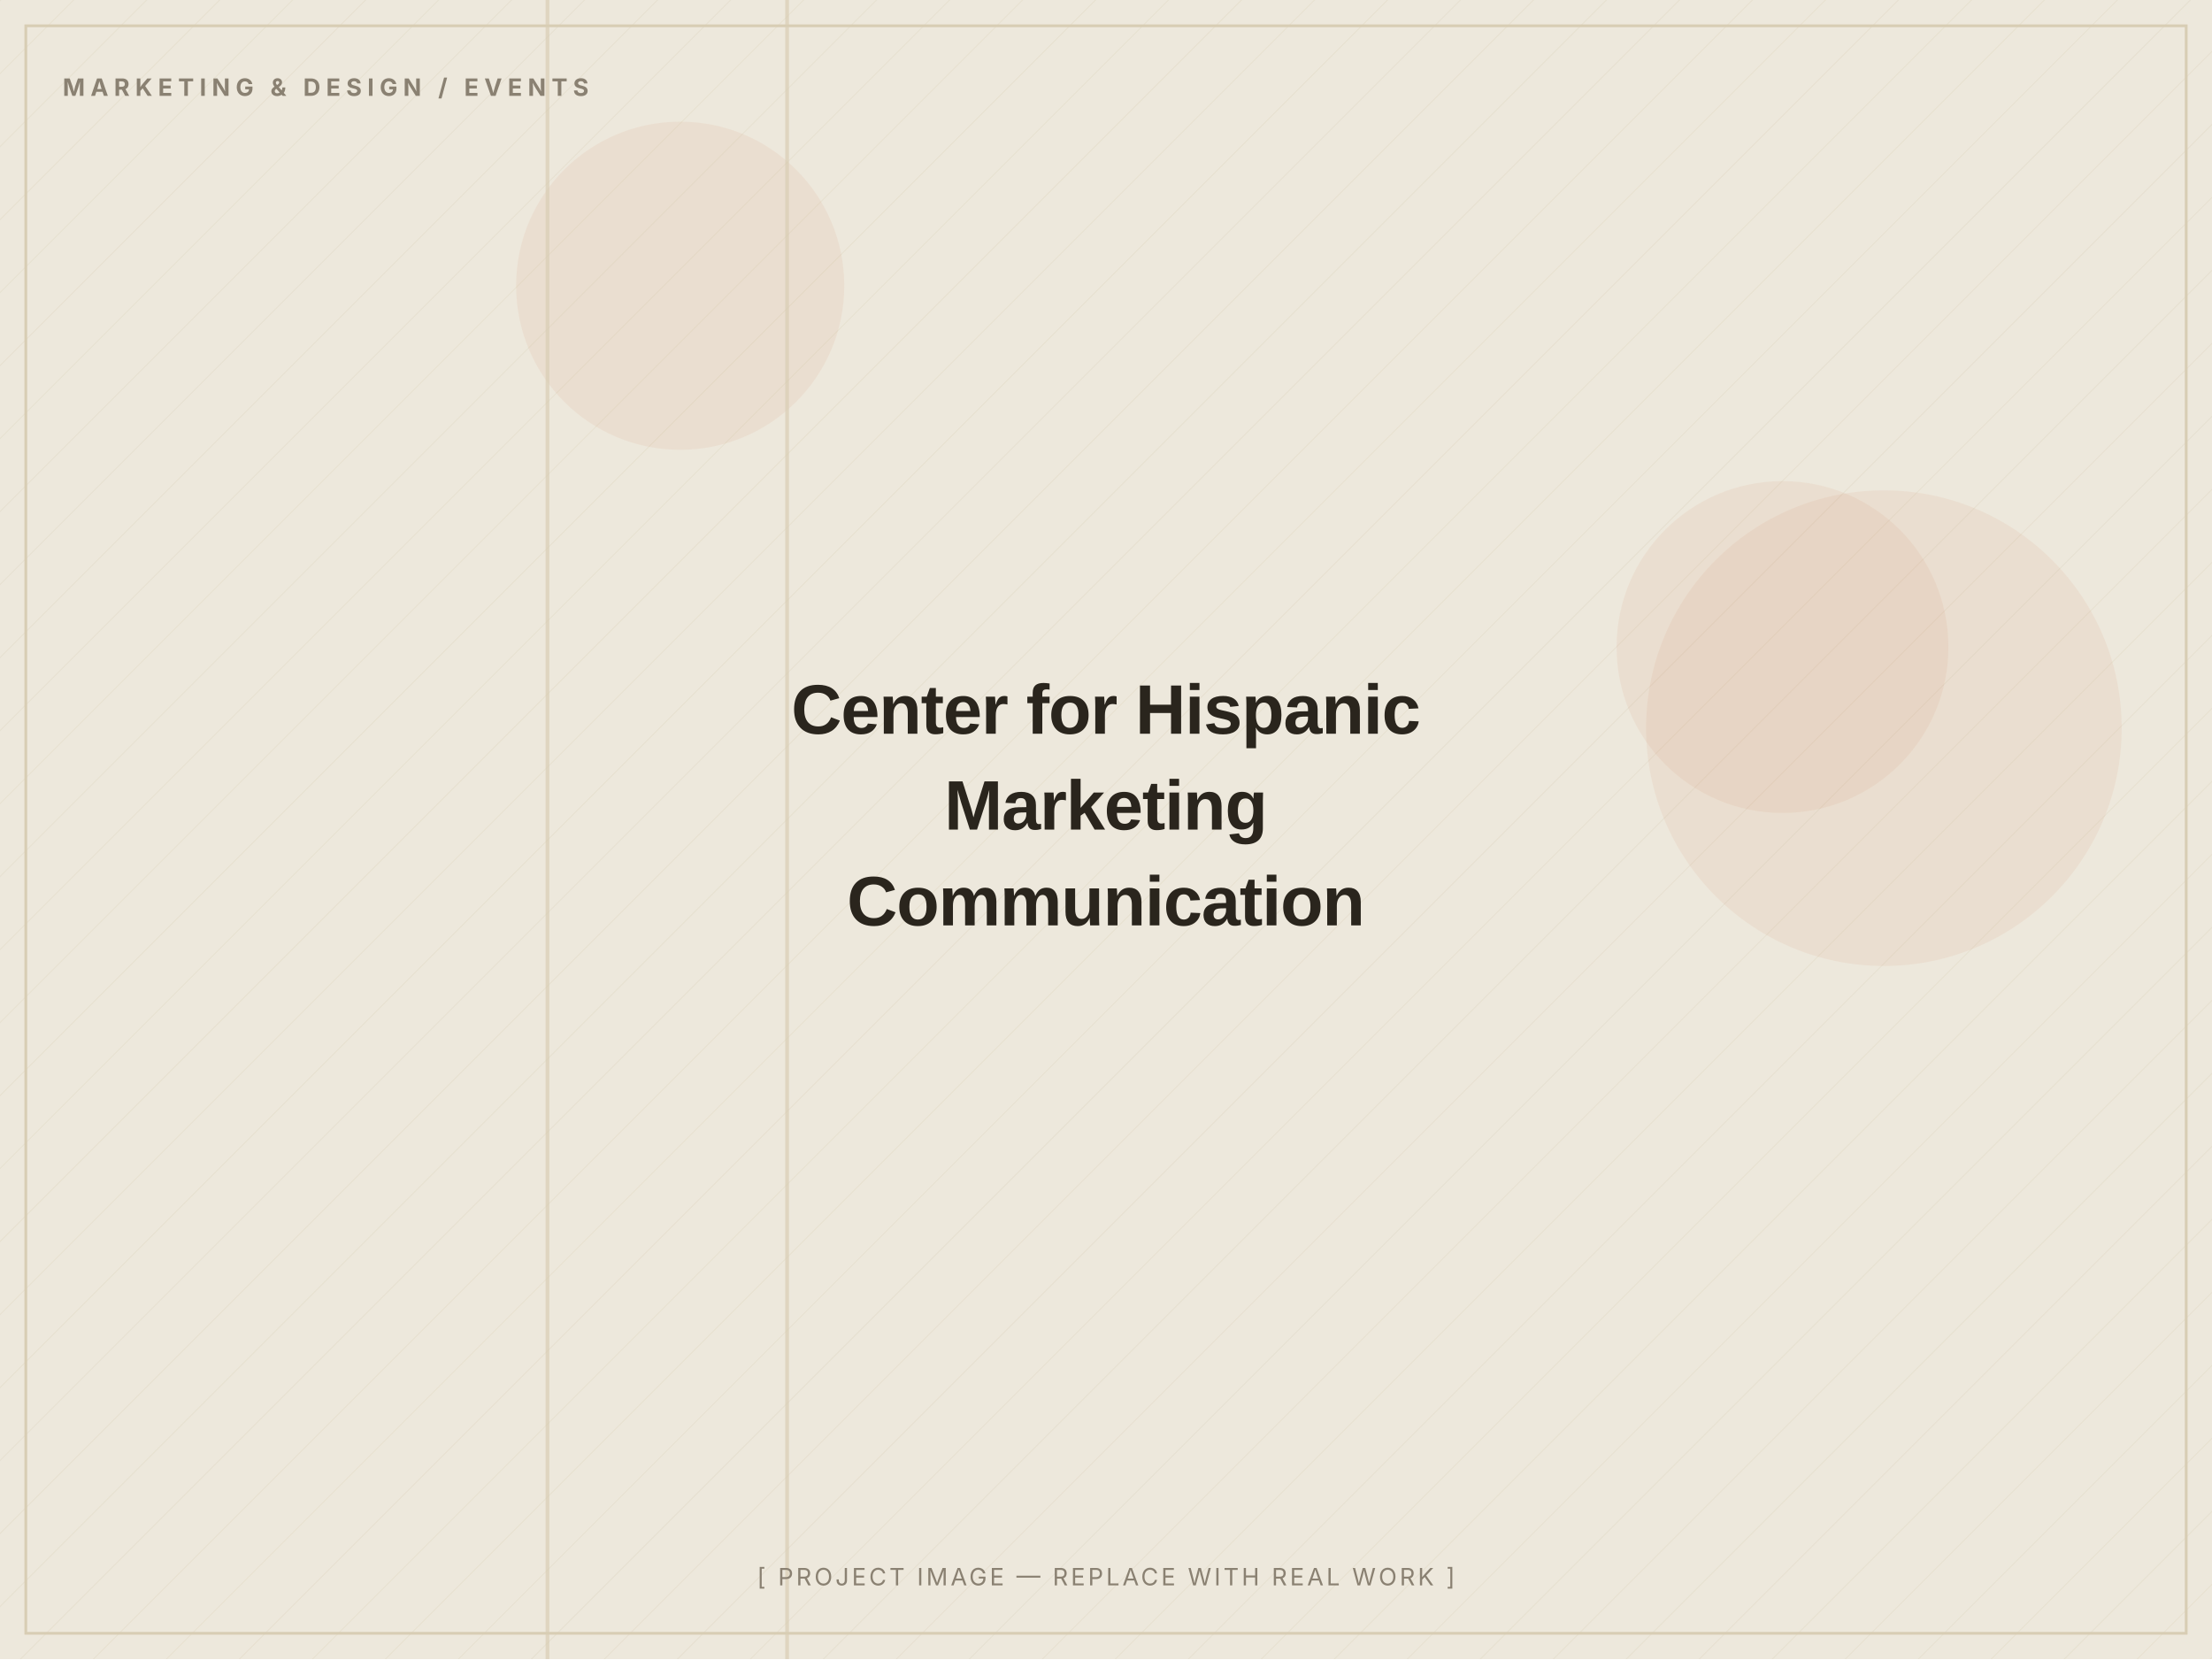
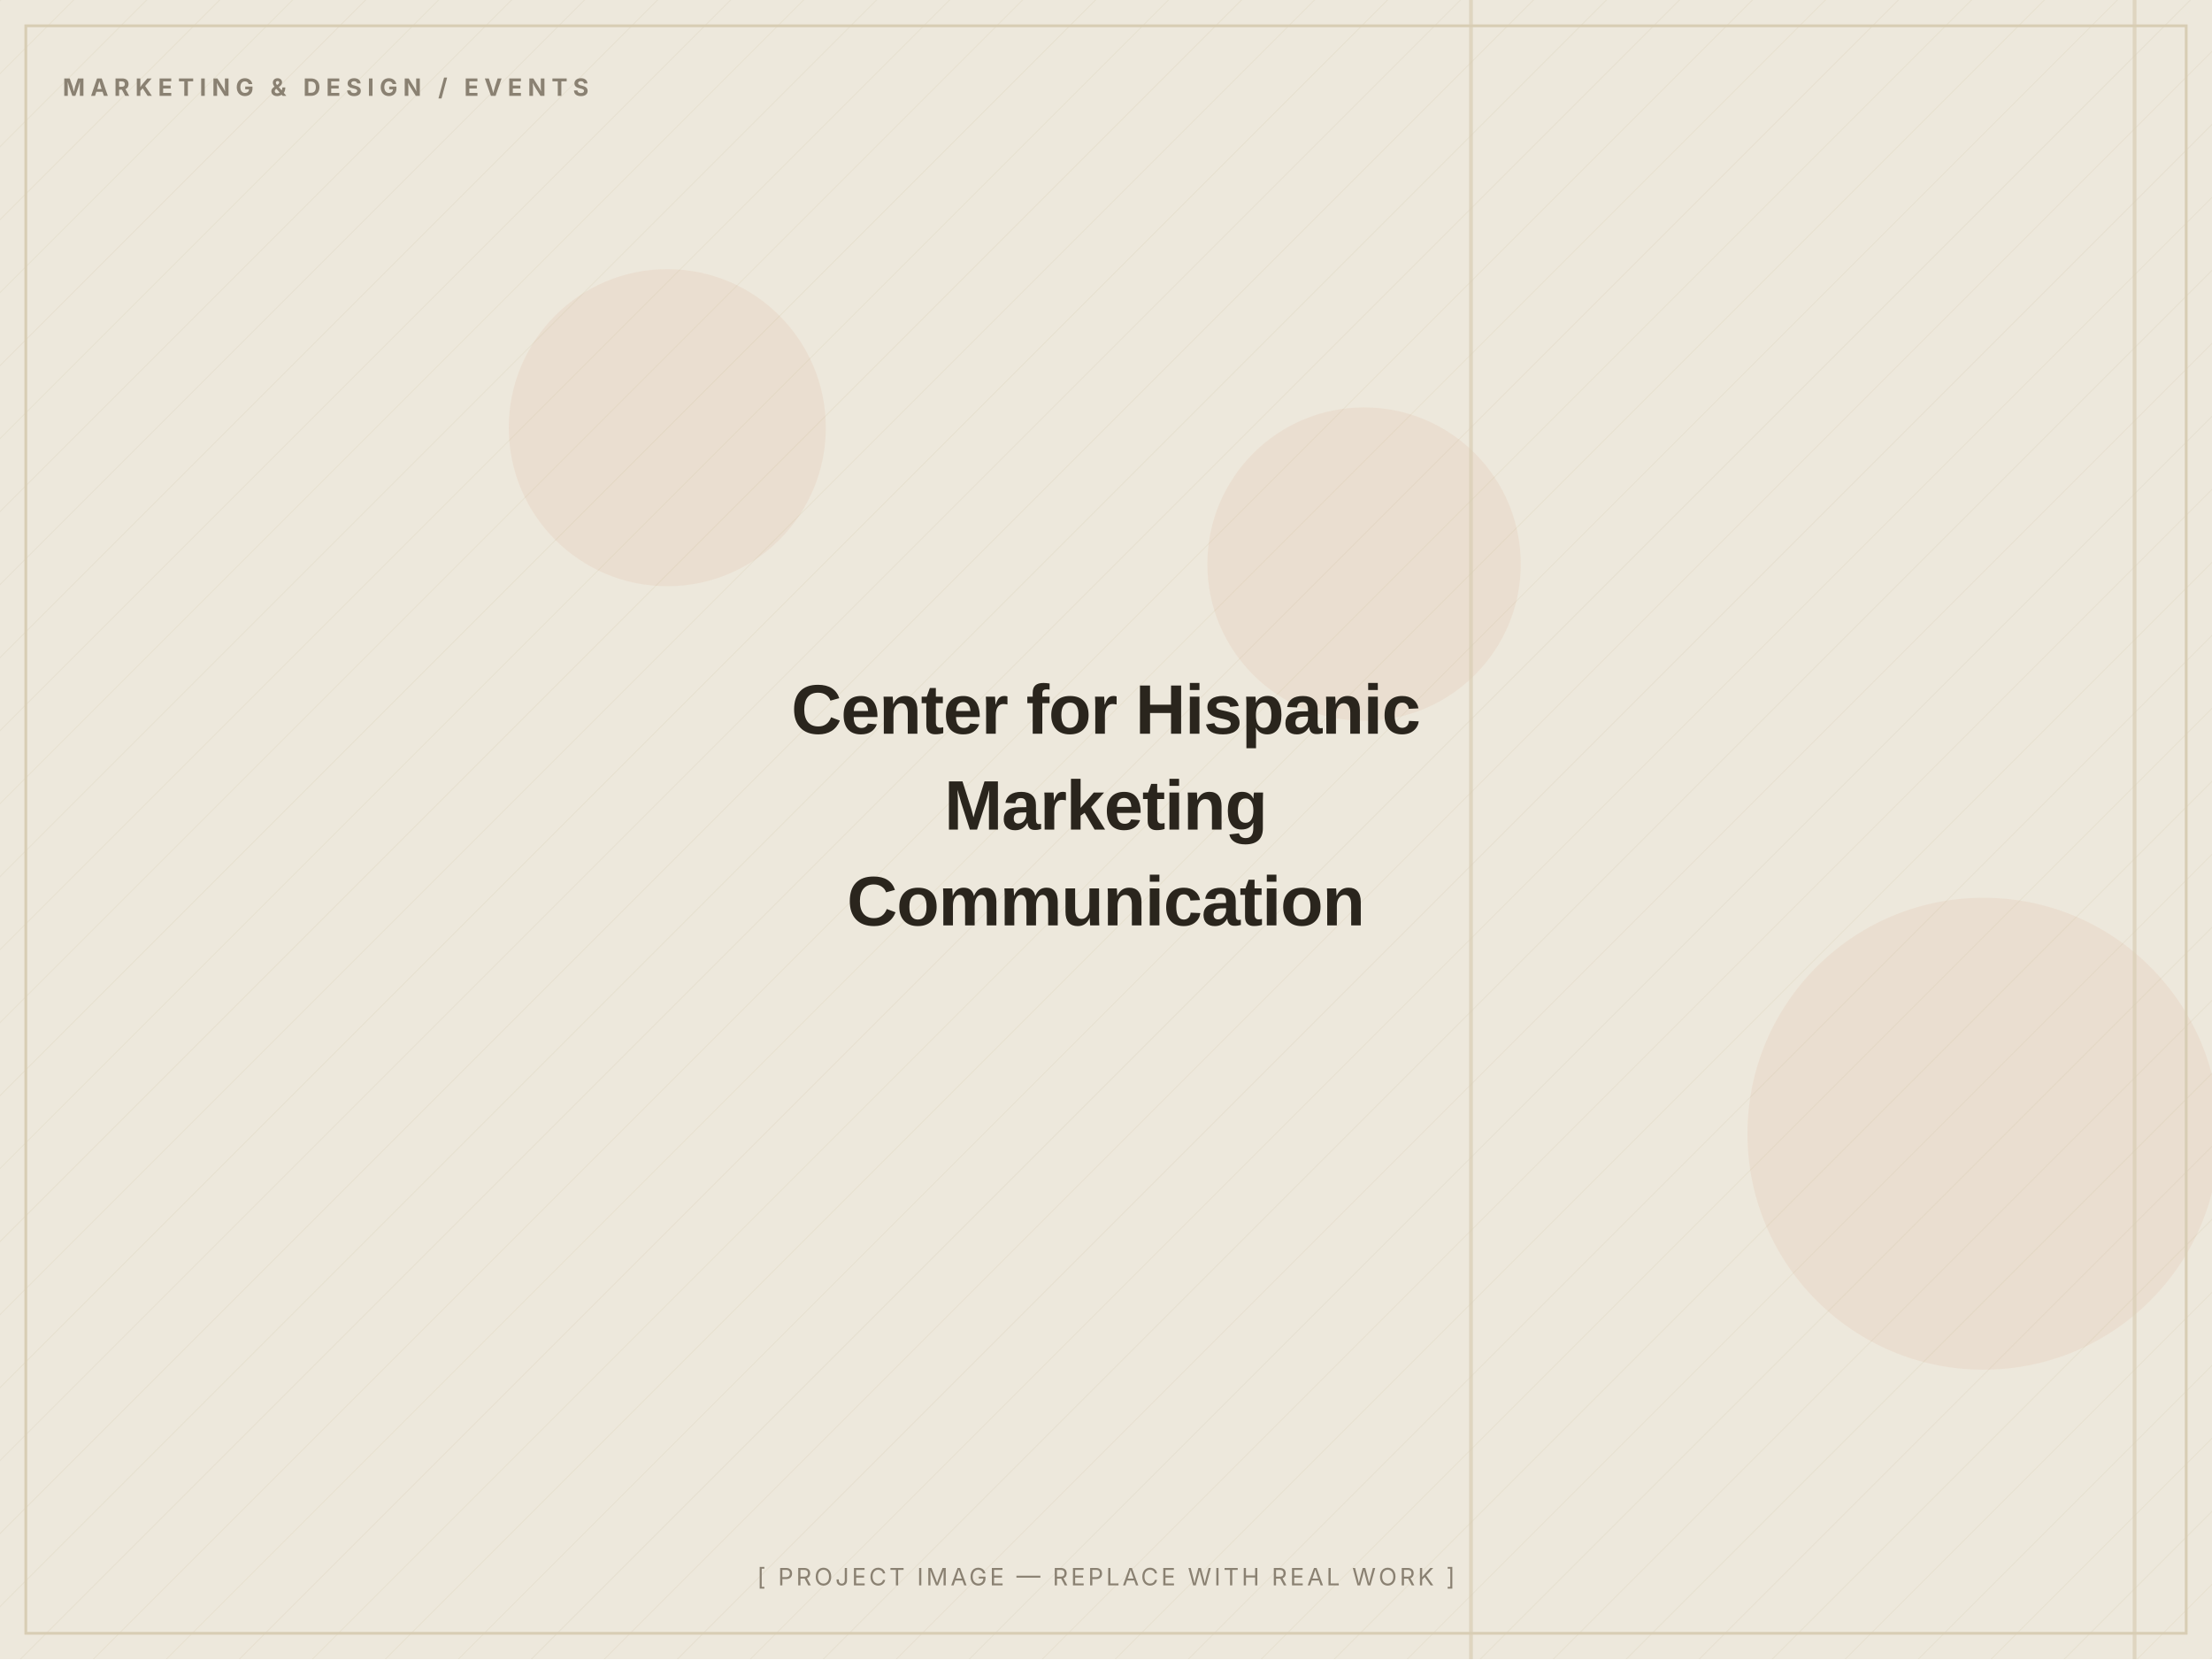
<svg xmlns="http://www.w3.org/2000/svg" width="1200" height="900" viewBox="0 0 1200 900" role="img" aria-label="Center for Hispanic Marketing Communication — placeholder image">
  <defs>
    <pattern id="d" width="28" height="28" patternUnits="userSpaceOnUse" patternTransform="rotate(45)">
      <line x1="0" y1="0" x2="0" y2="28" stroke="#D8CDB4" stroke-width="1" opacity="0.5" />
    </pattern>
  </defs>
  <rect width="1200" height="900" fill="#EDE8DC" />
  <rect width="1200" height="900" fill="url(#d)" opacity="0.55" />
-   <circle cx="967" cy="351" r="90" fill="#C2410C" opacity="0.06" />
-   <circle cx="1022" cy="395" r="129" fill="#C2410C" opacity="0.06" />
-   <circle cx="369" cy="155" r="89" fill="#C2410C" opacity="0.06" />
-   <rect x="296" y="0" width="2" height="900" fill="#D8CDB4" opacity="0.7" />
-   <rect x="426" y="0" width="2" height="900" fill="#D8CDB4" opacity="0.7" />
+   <circle cx="1076" cy="615" r="128" fill="#C2410C" opacity="0.06" />
+   <circle cx="362" cy="232" r="86" fill="#C2410C" opacity="0.06" />
+   <circle cx="740" cy="306" r="85" fill="#C2410C" opacity="0.06" />
+   <rect x="797" y="0" width="2" height="900" fill="#D8CDB4" opacity="0.7" />
+   <rect x="1157" y="0" width="2" height="900" fill="#D8CDB4" opacity="0.7" />
  <rect x="14" y="14" width="1172" height="872" fill="none" stroke="#D8CDB4" stroke-width="1.5" />
  <text x="34" y="52" font-family="Inter, Arial, sans-serif" font-weight="700" font-size="13" letter-spacing="3" fill="#8A8172">MARKETING &amp; DESIGN / EVENTS</text>
  <text x="600.0" y="398.0" text-anchor="middle" font-family="Archivo, Arial, sans-serif" font-weight="800" font-size="38" letter-spacing="-0.5" fill="#2A251D">Center for Hispanic</text>
  <text x="600.0" y="450.0" text-anchor="middle" font-family="Archivo, Arial, sans-serif" font-weight="800" font-size="38" letter-spacing="-0.5" fill="#2A251D">Marketing</text>
  <text x="600.0" y="502.0" text-anchor="middle" font-family="Archivo, Arial, sans-serif" font-weight="800" font-size="38" letter-spacing="-0.5" fill="#2A251D">Communication</text>
  <text x="600.0" y="860" text-anchor="middle" font-family="Inter, Arial, sans-serif" font-size="13" letter-spacing="1.5" fill="#8A8172">[ PROJECT IMAGE — REPLACE WITH REAL WORK ]</text>
</svg>
